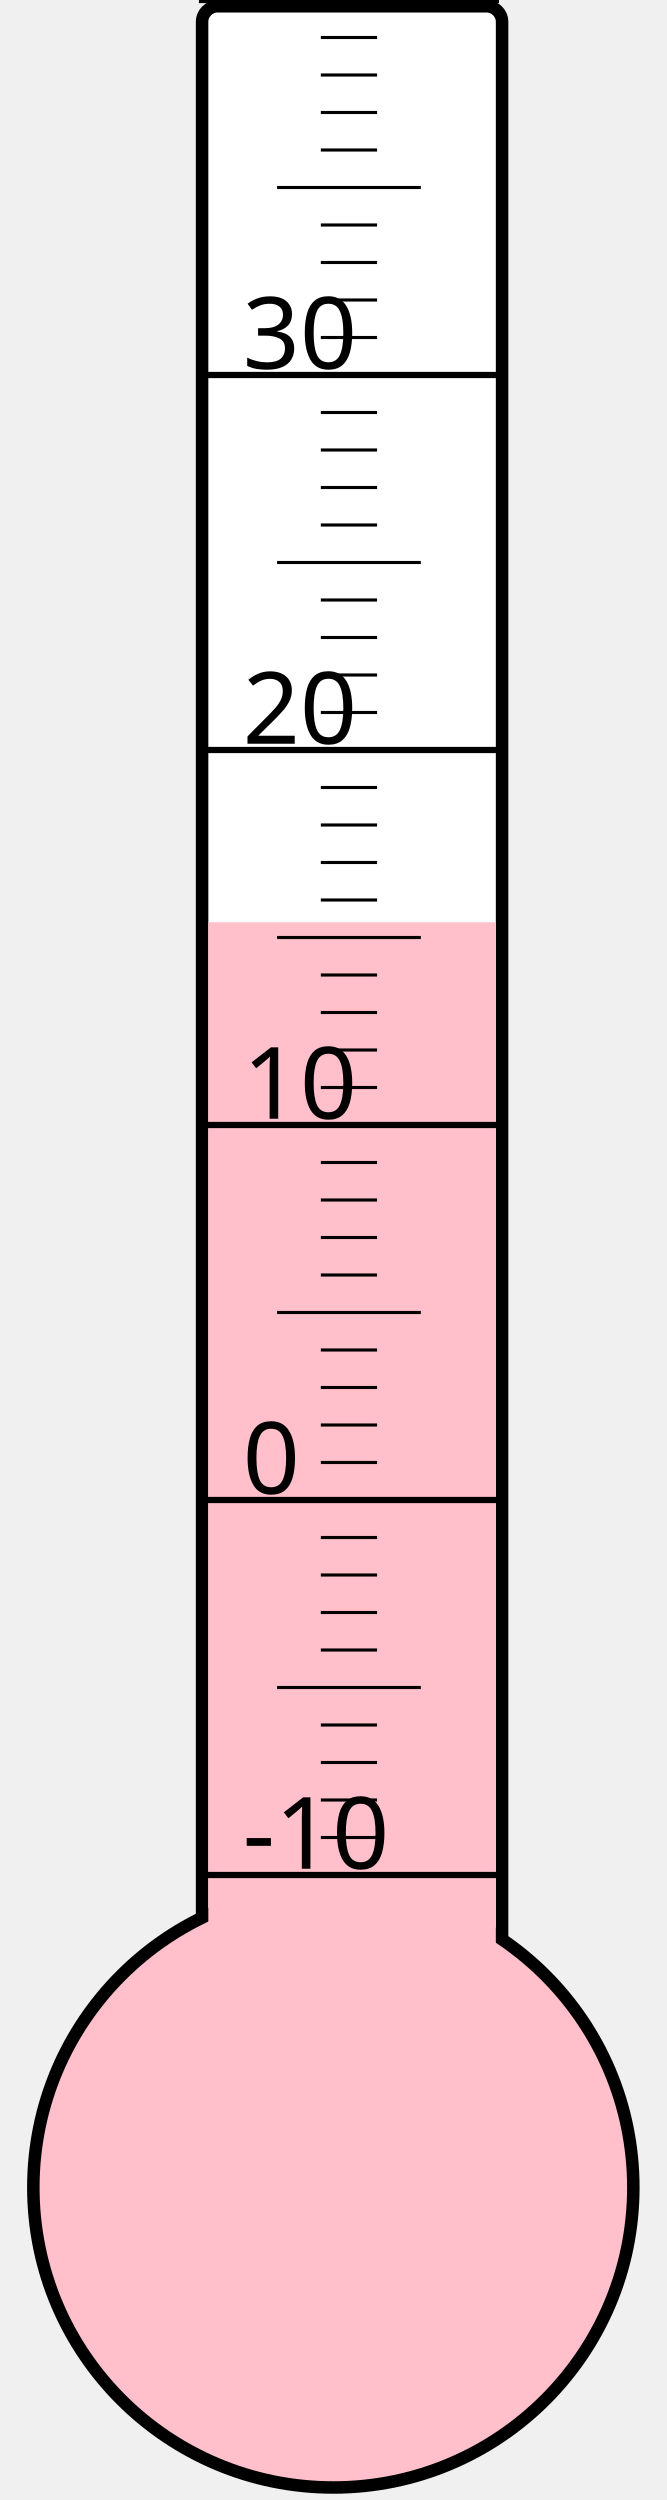
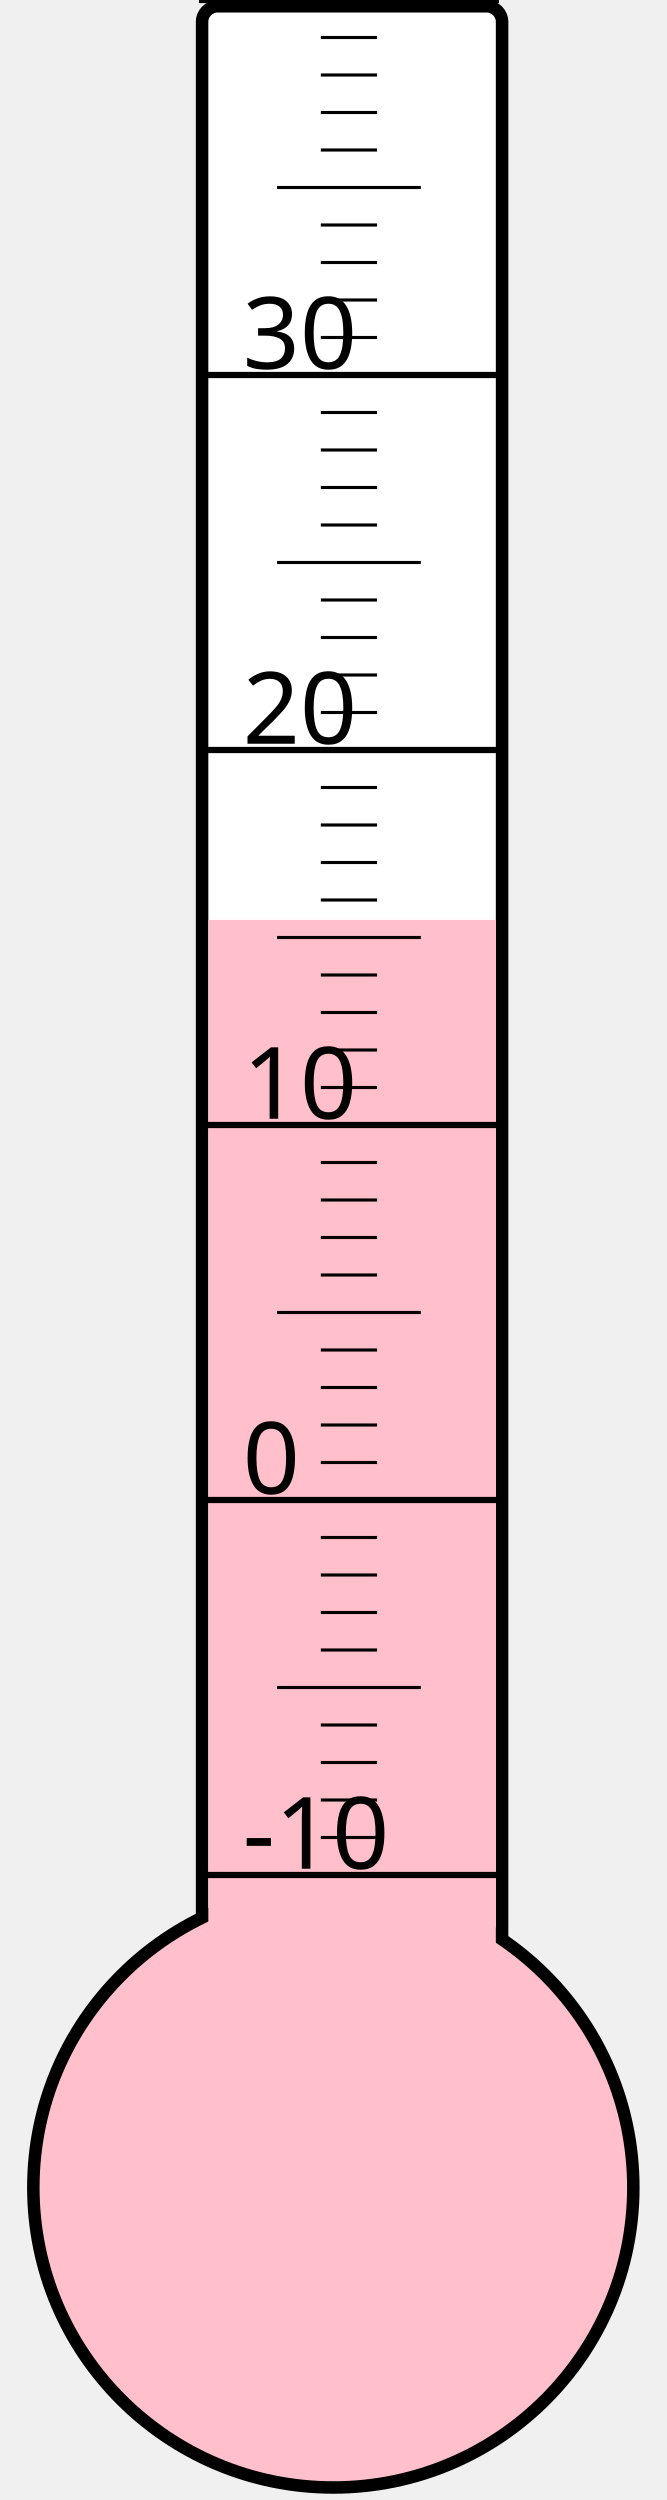
<svg xmlns="http://www.w3.org/2000/svg" width="40px" height="150px" viewBox="0 0 200 800">
  <rect width="200" height="800" x="0" y="0" style="fill: #ffffeb; fill-opacity: 0;" />
  <rect width="96" height="680" x="58" y="2" rx="5" ry="5" style="fill: white; fill-opacity: 1; stroke: black; stroke-width: 4;" />
  <circle cx="100" cy="700" r="96" style="fill: pink; stroke: black; stroke-width: 4;" />
-   <rect width="92" height="404.875" x="60" y="295.125" style="fill: pink; fill-opacity: 1; stroke-width: 0;" />
+   <rect width="92" height="405.625" x="60" y="294.375" style="fill: pink; fill-opacity: 1; stroke-width: 0;" />
  <text x="71" y="598" style="font-family: sans-serif; font-size: 24pt;">-10</text>
  <text x="71" y="478" style="font-family: sans-serif; font-size: 24pt;">0</text>
  <text x="71" y="358" style="font-family: sans-serif; font-size: 24pt;">10</text>
  <text x="71" y="238" style="font-family: sans-serif; font-size: 24pt;">20</text>
  <text x="71" y="118" style="font-family: sans-serif; font-size: 24pt;">30</text>
  <g style="stroke: black;">
    <line x1="57" y1="600" x2="153" y2="600" style="stroke-width: 2;" />
    <line x1="96" y1="588" x2="114" y2="588" style="stroke-width: 1;" />
    <line x1="96" y1="576" x2="114" y2="576" style="stroke-width: 1;" />
    <line x1="96" y1="564" x2="114" y2="564" style="stroke-width: 1;" />
    <line x1="96" y1="552" x2="114" y2="552" style="stroke-width: 1;" />
    <line x1="82" y1="540" x2="128" y2="540" style="stroke-width: 1;" />
    <line x1="96" y1="528" x2="114" y2="528" style="stroke-width: 1;" />
    <line x1="96" y1="516" x2="114" y2="516" style="stroke-width: 1;" />
    <line x1="96" y1="504" x2="114" y2="504" style="stroke-width: 1;" />
    <line x1="96" y1="492" x2="114" y2="492" style="stroke-width: 1;" />
    <line x1="57" y1="480" x2="153" y2="480" style="stroke-width: 2;" />
    <line x1="96" y1="468" x2="114" y2="468" style="stroke-width: 1;" />
    <line x1="96" y1="456" x2="114" y2="456" style="stroke-width: 1;" />
    <line x1="96" y1="444" x2="114" y2="444" style="stroke-width: 1;" />
    <line x1="96" y1="432" x2="114" y2="432" style="stroke-width: 1;" />
    <line x1="82" y1="420" x2="128" y2="420" style="stroke-width: 1;" />
    <line x1="96" y1="408" x2="114" y2="408" style="stroke-width: 1;" />
    <line x1="96" y1="396" x2="114" y2="396" style="stroke-width: 1;" />
    <line x1="96" y1="384" x2="114" y2="384" style="stroke-width: 1;" />
    <line x1="96" y1="372" x2="114" y2="372" style="stroke-width: 1;" />
    <line x1="57" y1="360" x2="153" y2="360" style="stroke-width: 2;" />
    <line x1="96" y1="348" x2="114" y2="348" style="stroke-width: 1;" />
    <line x1="96" y1="336" x2="114" y2="336" style="stroke-width: 1;" />
    <line x1="96" y1="324" x2="114" y2="324" style="stroke-width: 1;" />
    <line x1="96" y1="312" x2="114" y2="312" style="stroke-width: 1;" />
    <line x1="82" y1="300" x2="128" y2="300" style="stroke-width: 1;" />
    <line x1="96" y1="288" x2="114" y2="288" style="stroke-width: 1;" />
    <line x1="96" y1="276" x2="114" y2="276" style="stroke-width: 1;" />
    <line x1="96" y1="264" x2="114" y2="264" style="stroke-width: 1;" />
    <line x1="96" y1="252" x2="114" y2="252" style="stroke-width: 1;" />
    <line x1="57" y1="240" x2="153" y2="240" style="stroke-width: 2;" />
    <line x1="96" y1="228" x2="114" y2="228" style="stroke-width: 1;" />
    <line x1="96" y1="216" x2="114" y2="216" style="stroke-width: 1;" />
    <line x1="96" y1="204" x2="114" y2="204" style="stroke-width: 1;" />
    <line x1="96" y1="192" x2="114" y2="192" style="stroke-width: 1;" />
    <line x1="82" y1="180" x2="128" y2="180" style="stroke-width: 1;" />
    <line x1="96" y1="168" x2="114" y2="168" style="stroke-width: 1;" />
    <line x1="96" y1="156" x2="114" y2="156" style="stroke-width: 1;" />
    <line x1="96" y1="144" x2="114" y2="144" style="stroke-width: 1;" />
    <line x1="96" y1="132" x2="114" y2="132" style="stroke-width: 1;" />
    <line x1="57" y1="120" x2="153" y2="120" style="stroke-width: 2;" />
    <line x1="96" y1="108" x2="114" y2="108" style="stroke-width: 1;" />
    <line x1="96" y1="96" x2="114" y2="96" style="stroke-width: 1;" />
    <line x1="96" y1="84" x2="114" y2="84" style="stroke-width: 1;" />
    <line x1="96" y1="72" x2="114" y2="72" style="stroke-width: 1;" />
    <line x1="82" y1="60" x2="128" y2="60" style="stroke-width: 1;" />
    <line x1="96" y1="48" x2="114" y2="48" style="stroke-width: 1;" />
    <line x1="96" y1="36" x2="114" y2="36" style="stroke-width: 1;" />
    <line x1="96" y1="24" x2="114" y2="24" style="stroke-width: 1;" />
    <line x1="96" y1="12" x2="114" y2="12" style="stroke-width: 1;" />
    <line x1="57" y1="0" x2="153" y2="0" style="stroke-width: 2;" />
  </g>
</svg>
